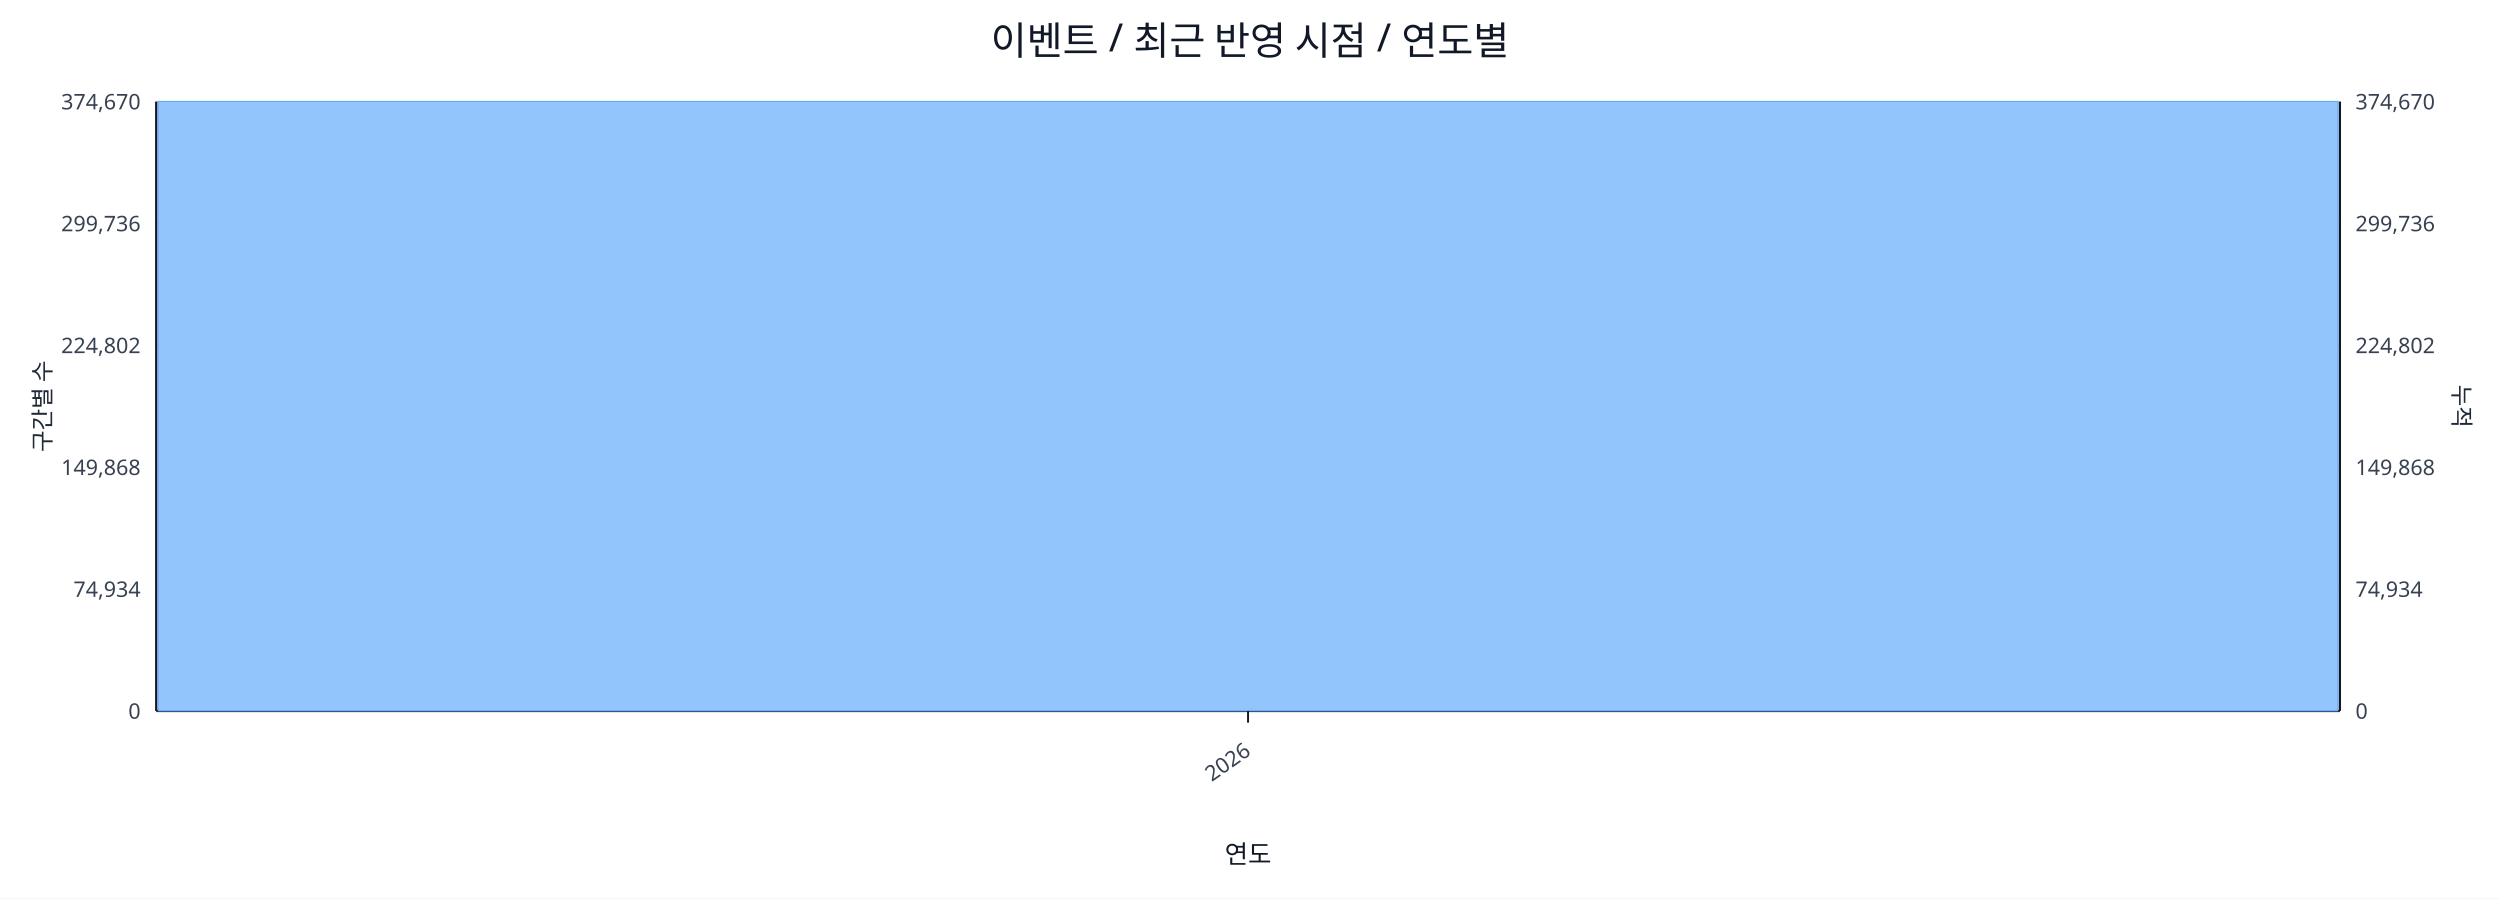
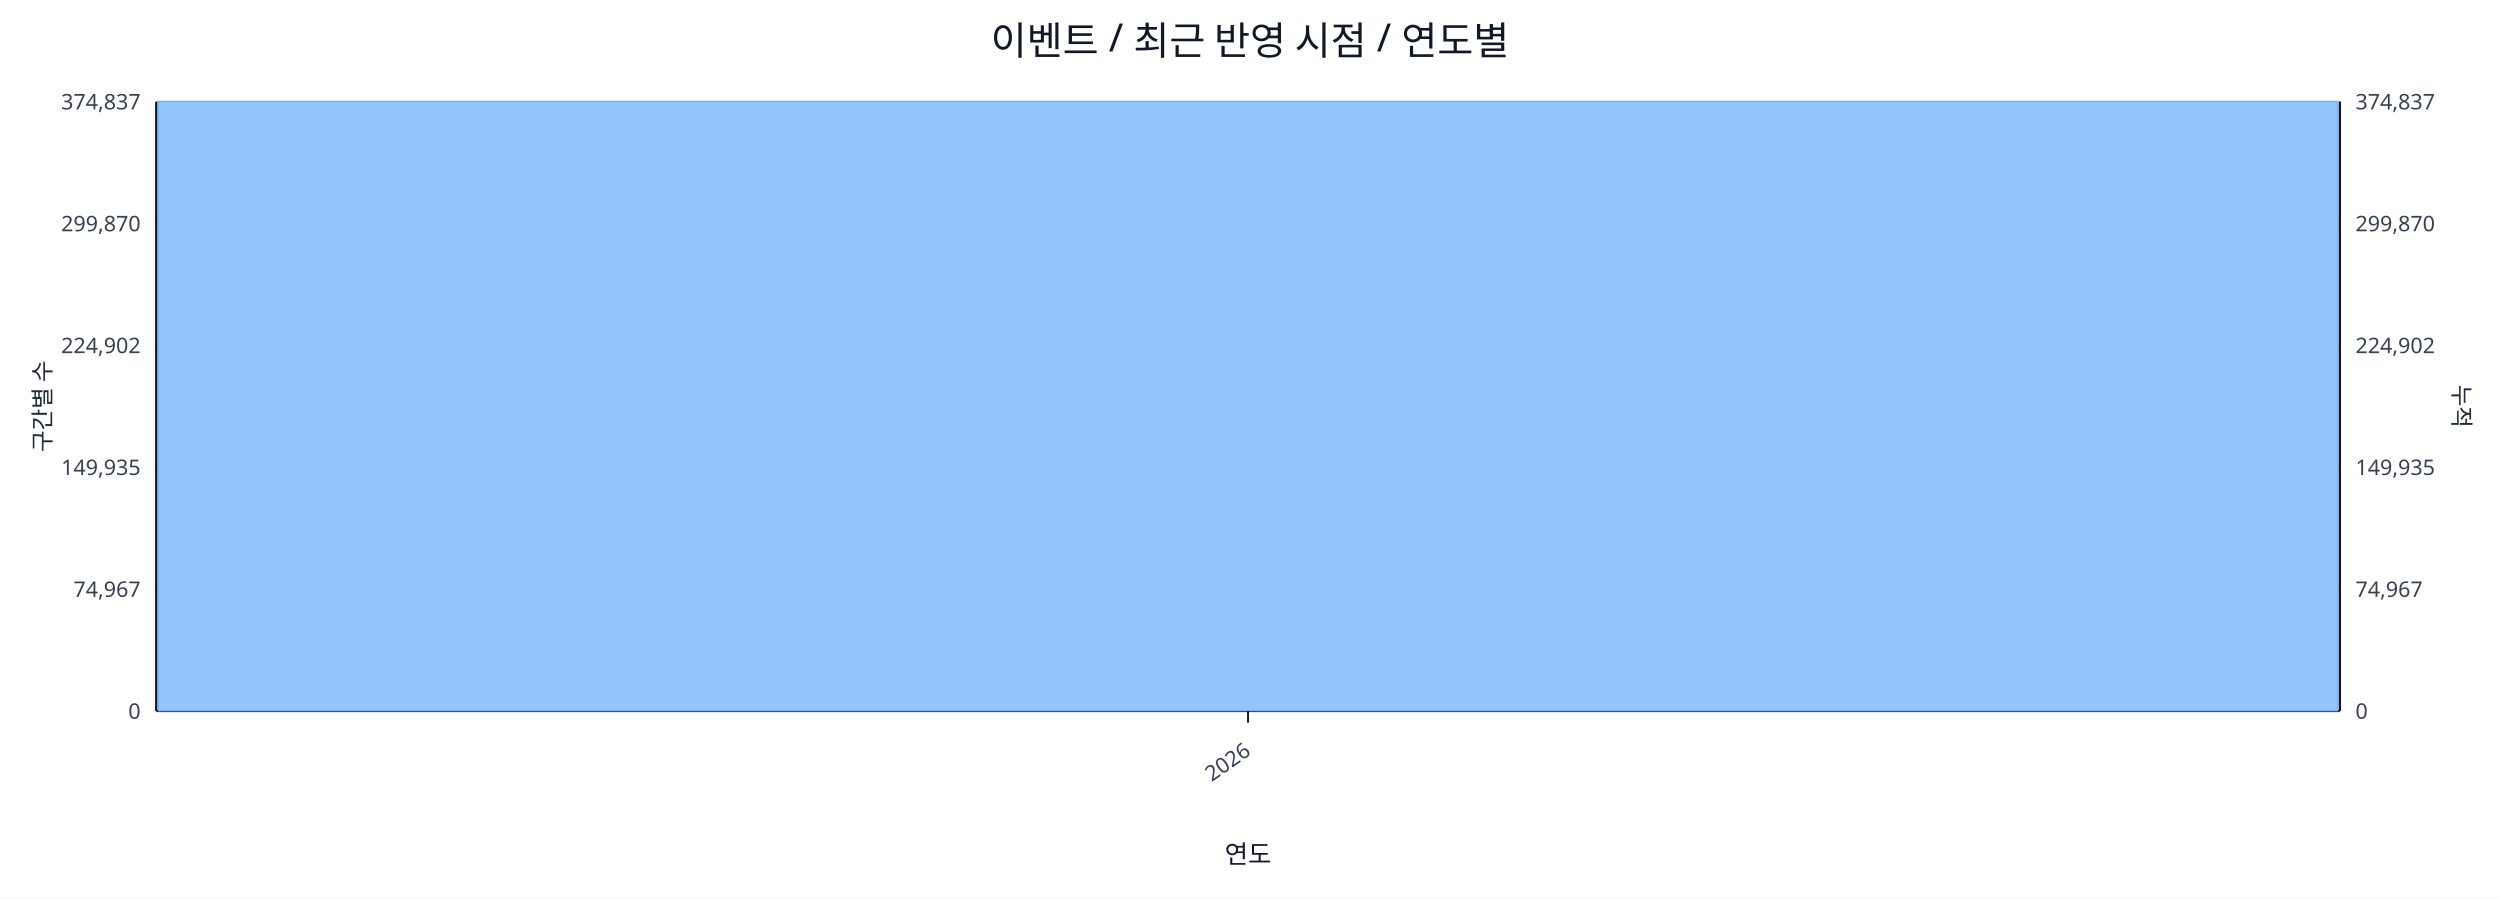
<svg xmlns="http://www.w3.org/2000/svg" width="1280" height="460" viewBox="0 0 1280 460">
  <rect x="0" y="0" width="100%" height="100%" fill="#ffffff" />
  <text x="640.0" y="28" font-size="20" text-anchor="middle" font-family="sans-serif" fill="#111827">이벤트 / 최근 반영 시점 / 연도별</text>
  <line x1="80.0" y1="52.0" x2="1198.0" y2="52.0" stroke="#e5e7eb" stroke-width="1" />
-   <text x="72.0" y="56.0" font-size="11" text-anchor="end" font-family="sans-serif" fill="#374151">374,670</text>
-   <text x="1206.0" y="56.0" font-size="11" text-anchor="start" font-family="sans-serif" fill="#374151">374,670</text>
+   <text x="72.0" y="56.0" font-size="11" text-anchor="end" font-family="sans-serif" fill="#374151">374,837</text>
+   <text x="1206.0" y="56.0" font-size="11" text-anchor="start" font-family="sans-serif" fill="#374151">374,837</text>
  <line x1="80.0" y1="114.4" x2="1198.0" y2="114.4" stroke="#e5e7eb" stroke-width="1" />
-   <text x="72.0" y="118.4" font-size="11" text-anchor="end" font-family="sans-serif" fill="#374151">299,736</text>
-   <text x="1206.0" y="118.4" font-size="11" text-anchor="start" font-family="sans-serif" fill="#374151">299,736</text>
+   <text x="72.0" y="118.4" font-size="11" text-anchor="end" font-family="sans-serif" fill="#374151">299,870</text>
+   <text x="1206.0" y="118.4" font-size="11" text-anchor="start" font-family="sans-serif" fill="#374151">299,870</text>
  <line x1="80.0" y1="176.8" x2="1198.0" y2="176.8" stroke="#e5e7eb" stroke-width="1" />
-   <text x="72.0" y="180.8" font-size="11" text-anchor="end" font-family="sans-serif" fill="#374151">224,802</text>
-   <text x="1206.0" y="180.8" font-size="11" text-anchor="start" font-family="sans-serif" fill="#374151">224,802</text>
+   <text x="72.0" y="180.8" font-size="11" text-anchor="end" font-family="sans-serif" fill="#374151">224,902</text>
+   <text x="1206.0" y="180.8" font-size="11" text-anchor="start" font-family="sans-serif" fill="#374151">224,902</text>
  <line x1="80.0" y1="239.2" x2="1198.0" y2="239.2" stroke="#e5e7eb" stroke-width="1" />
-   <text x="72.0" y="243.2" font-size="11" text-anchor="end" font-family="sans-serif" fill="#374151">149,868</text>
-   <text x="1206.0" y="243.2" font-size="11" text-anchor="start" font-family="sans-serif" fill="#374151">149,868</text>
+   <text x="72.0" y="243.2" font-size="11" text-anchor="end" font-family="sans-serif" fill="#374151">149,935</text>
+   <text x="1206.0" y="243.2" font-size="11" text-anchor="start" font-family="sans-serif" fill="#374151">149,935</text>
  <line x1="80.0" y1="301.6" x2="1198.0" y2="301.6" stroke="#e5e7eb" stroke-width="1" />
-   <text x="72.0" y="305.6" font-size="11" text-anchor="end" font-family="sans-serif" fill="#374151">74,934</text>
-   <text x="1206.0" y="305.6" font-size="11" text-anchor="start" font-family="sans-serif" fill="#374151">74,934</text>
+   <text x="72.0" y="305.6" font-size="11" text-anchor="end" font-family="sans-serif" fill="#374151">74,967</text>
+   <text x="1206.0" y="305.6" font-size="11" text-anchor="start" font-family="sans-serif" fill="#374151">74,967</text>
  <line x1="80.0" y1="364.0" x2="1198.0" y2="364.0" stroke="#e5e7eb" stroke-width="1" />
  <text x="72.0" y="368.0" font-size="11" text-anchor="end" font-family="sans-serif" fill="#374151">0</text>
  <text x="1206.0" y="368.0" font-size="11" text-anchor="start" font-family="sans-serif" fill="#374151">0</text>
  <line x1="80.0" y1="364.0" x2="1198.0" y2="364.0" stroke="#111827" stroke-width="1.2" />
  <line x1="80.0" y1="52.0" x2="80.0" y2="364.0" stroke="#111827" stroke-width="1.2" />
  <line x1="1198.0" y1="52.0" x2="1198.0" y2="364.0" stroke="#111827" stroke-width="1.2" />
  <rect x="81.0" y="52.0" width="1116.0" height="312.0" fill="#93c5fd" stroke="#60a5fa" stroke-width="0.5" />
  <polyline fill="none" stroke="#ef4444" stroke-width="2" points="639.0,52.0" />
  <line x1="639.0" y1="364.0" x2="639.0" y2="370.0" stroke="#111827" stroke-width="1" />
  <text x="641.0" y="386.0" font-size="11" text-anchor="end" transform="rotate(-35 641.0 386.0)" font-family="sans-serif" fill="#374151">2026</text>
  <text x="26" y="208.0" font-size="12" transform="rotate(-90 26 208.0)" text-anchor="middle" font-family="sans-serif" fill="#1f2937">구간별 수</text>
  <text x="1256.0" y="208.0" font-size="12" transform="rotate(90 1256.0 208.0)" text-anchor="middle" font-family="sans-serif" fill="#1f2937">누적</text>
  <text x="639.0" y="442.0" font-size="13" text-anchor="middle" font-family="sans-serif" fill="#111827">연도</text>
</svg>
